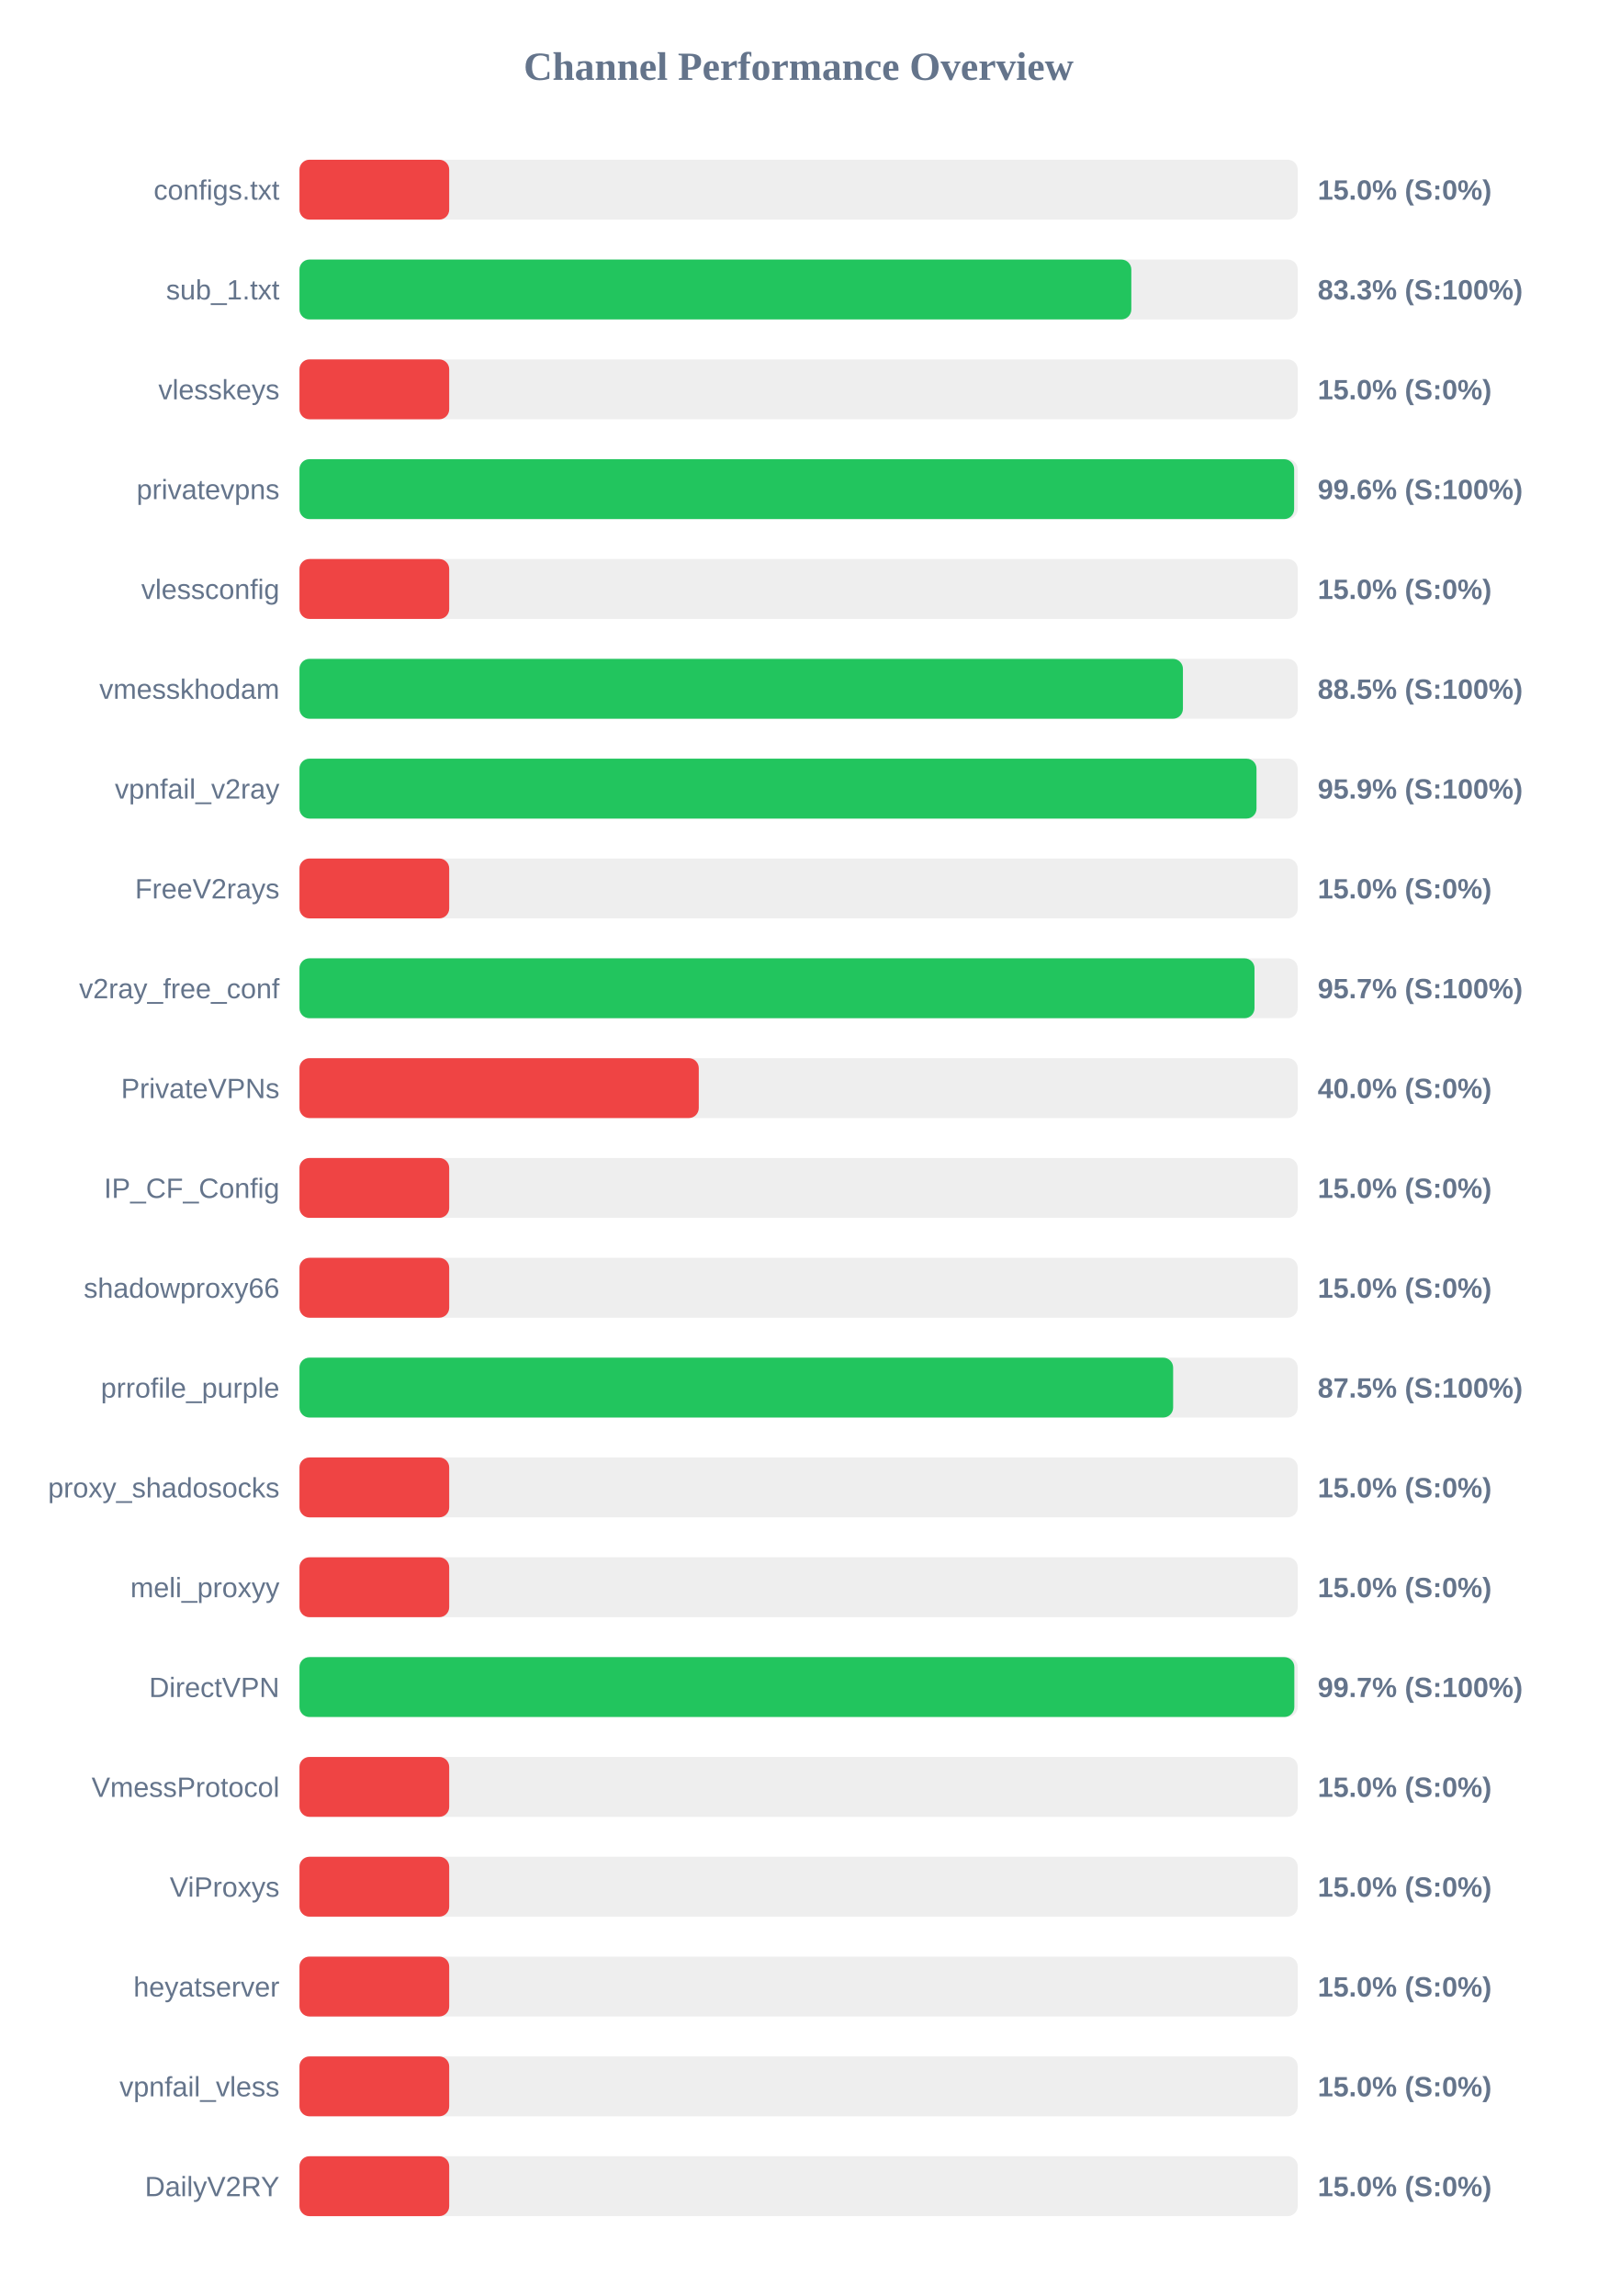
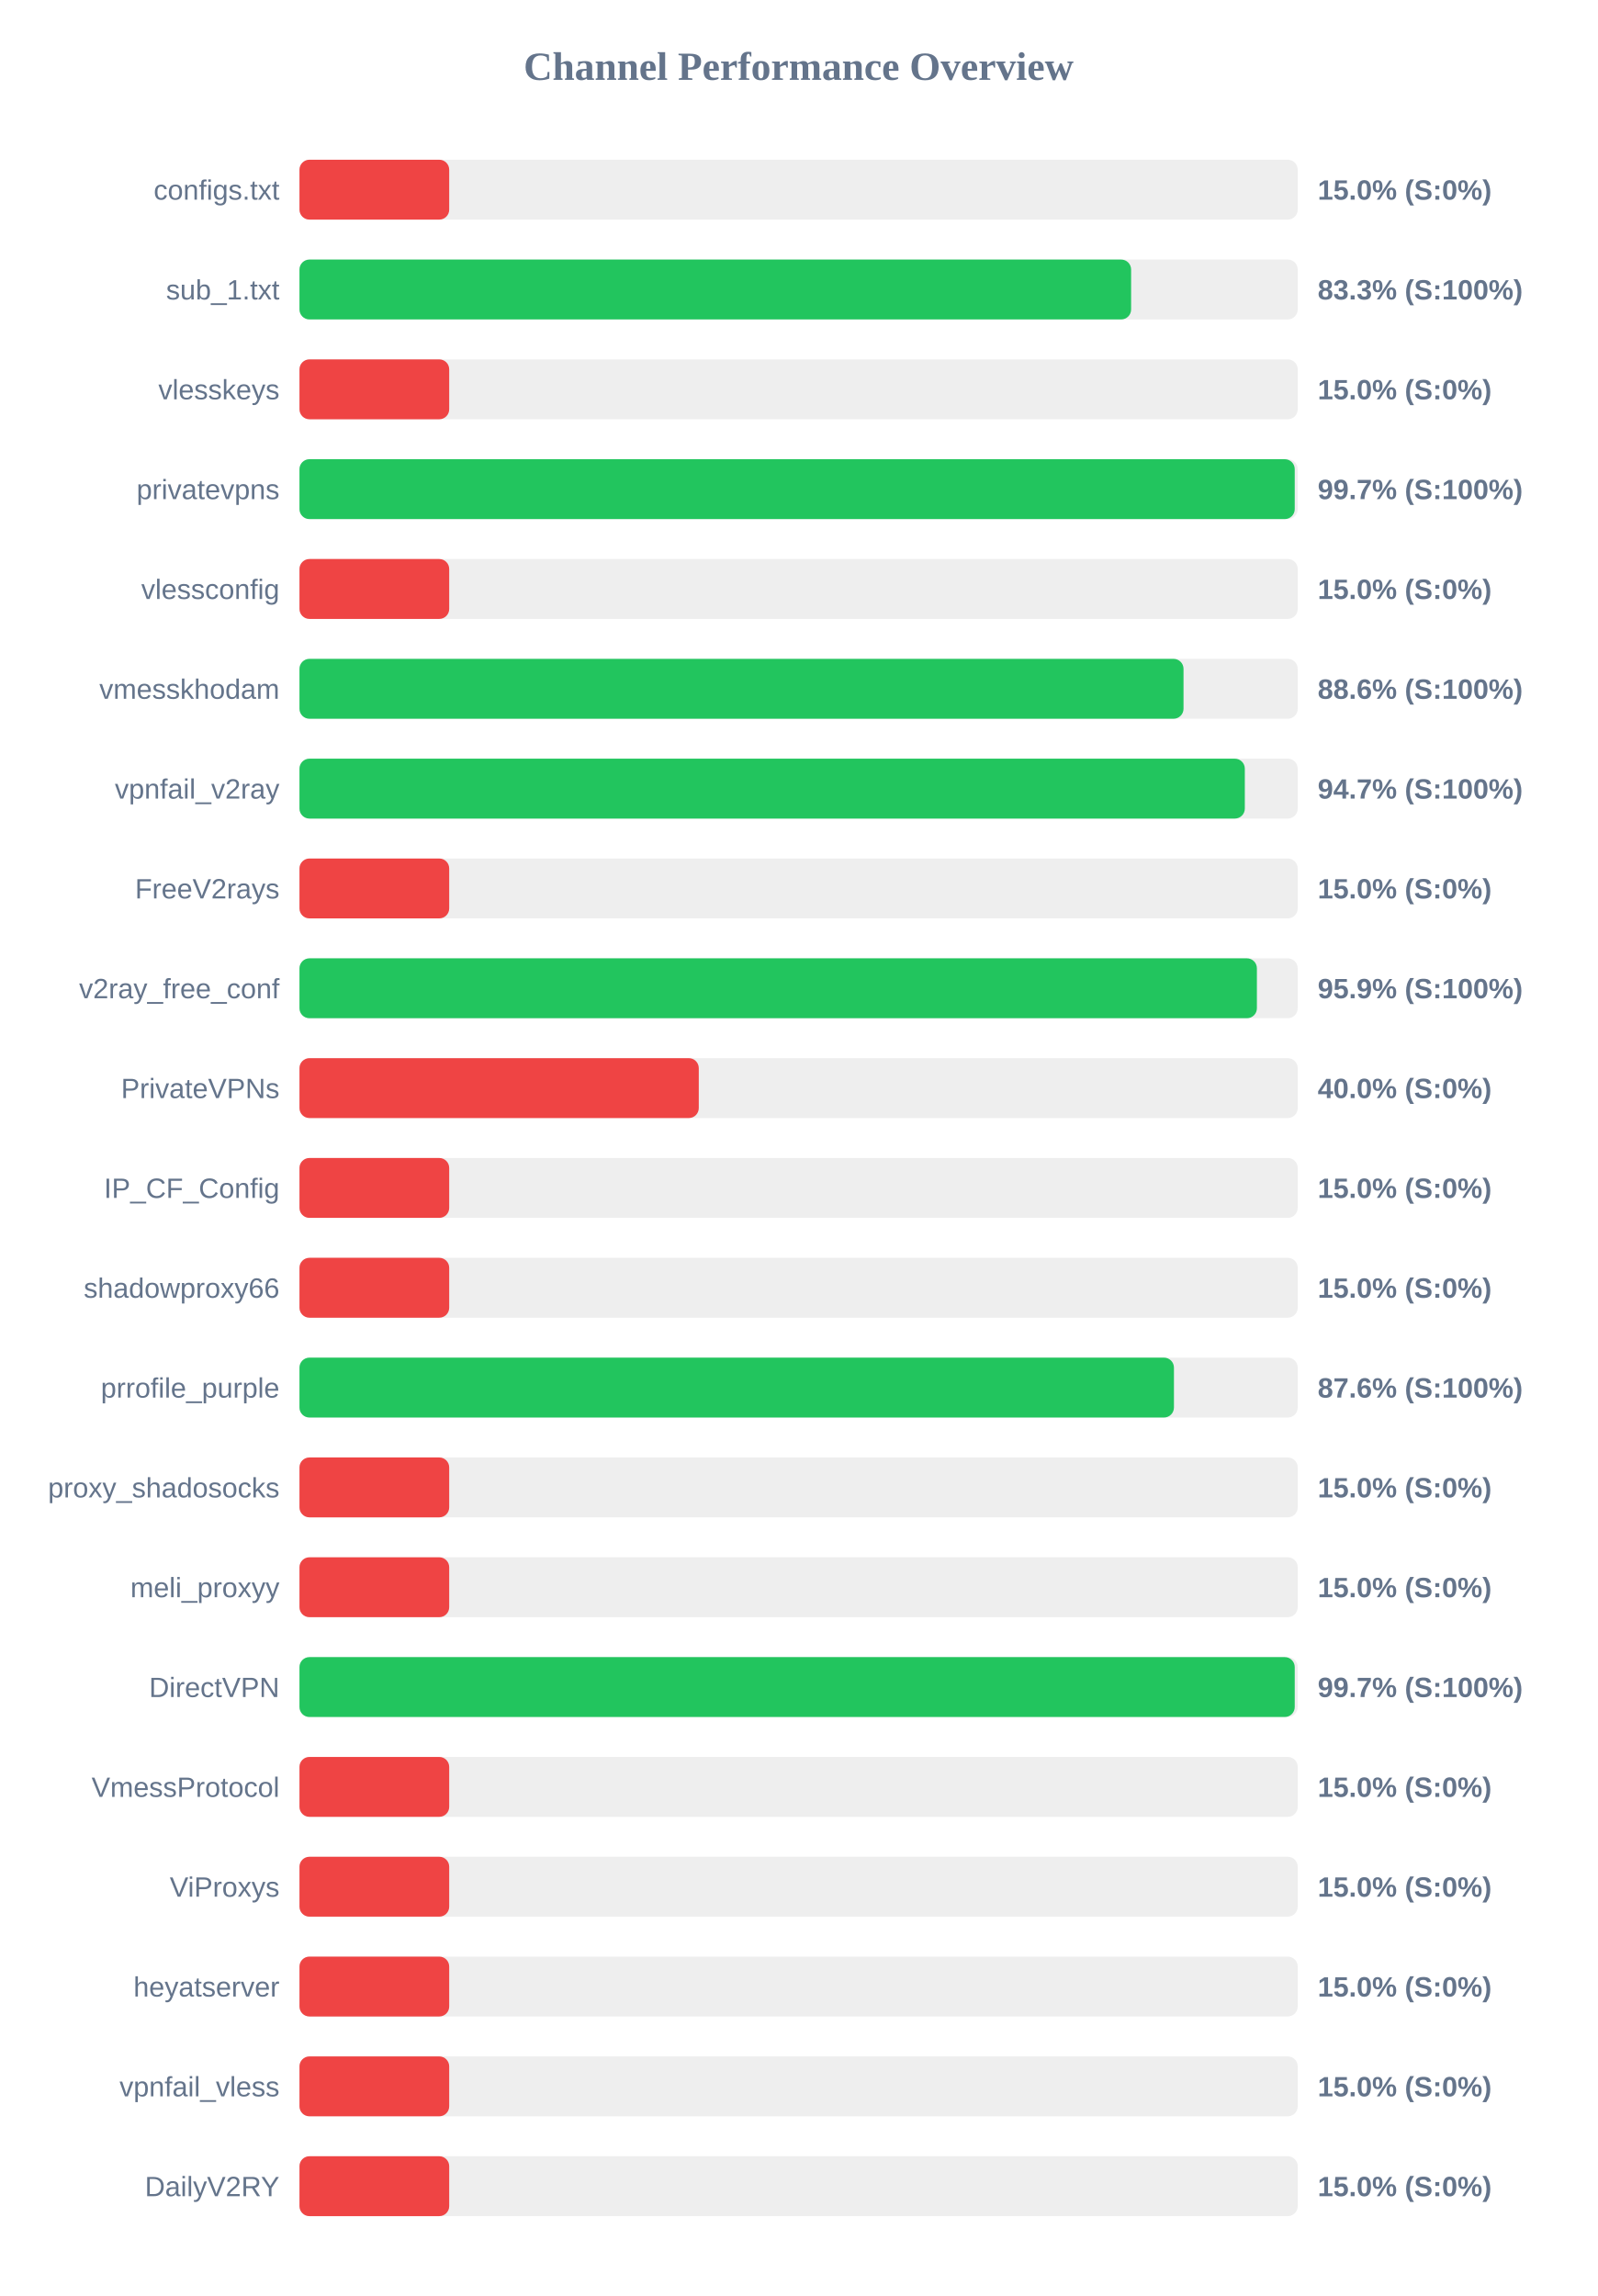
<svg xmlns="http://www.w3.org/2000/svg" width="800" height="1150" version="1.1">
  <style>
        .row { font: 14px Arial; fill: #64748b; }
        .score { font: bold 14px Arial; fill: #64748b; }
    </style>
  <text x="400" y="40" text-anchor="middle" font-size="20px" font-weight="bold" fill="#64748b">Channel Performance Overview</text>
  <rect x="150" y="80" width="500" height="30" fill="#eee" rx="5" />
  <rect x="150" y="80" width="75.0" height="30" fill="#ef4444" rx="5" />
  <text x="140" y="100" text-anchor="end" class="row">configs.txt</text>
  <text x="660" y="100" text-anchor="start" class="score">15.0% (S:0%)</text>
  <rect x="150" y="130" width="500" height="30" fill="#eee" rx="5" />
-   <rect x="150" y="130" width="416.65" height="30" fill="#22c55e" rx="5" />
+   <rect x="150" y="130" width="416.55" height="30" fill="#22c55e" rx="5" />
  <text x="140" y="150" text-anchor="end" class="row">sub_1.txt</text>
  <text x="660" y="150" text-anchor="start" class="score">83.3% (S:100%)</text>
  <rect x="150" y="180" width="500" height="30" fill="#eee" rx="5" />
  <rect x="150" y="180" width="75.0" height="30" fill="#ef4444" rx="5" />
  <text x="140" y="200" text-anchor="end" class="row">vlesskeys</text>
  <text x="660" y="200" text-anchor="start" class="score">15.0% (S:0%)</text>
  <rect x="150" y="230" width="500" height="30" fill="#eee" rx="5" />
-   <rect x="150" y="230" width="498.2" height="30" fill="#22c55e" rx="5" />
+   <rect x="150" y="230" width="498.5" height="30" fill="#22c55e" rx="5" />
  <text x="140" y="250" text-anchor="end" class="row">privatevpns</text>
-   <text x="660" y="250" text-anchor="start" class="score">99.6% (S:100%)</text>
+   <text x="660" y="250" text-anchor="start" class="score">99.7% (S:100%)</text>
  <rect x="150" y="280" width="500" height="30" fill="#eee" rx="5" />
  <rect x="150" y="280" width="75.0" height="30" fill="#ef4444" rx="5" />
  <text x="140" y="300" text-anchor="end" class="row">vlessconfig</text>
  <text x="660" y="300" text-anchor="start" class="score">15.0% (S:0%)</text>
  <rect x="150" y="330" width="500" height="30" fill="#eee" rx="5" />
-   <rect x="150" y="330" width="442.5" height="30" fill="#22c55e" rx="5" />
+   <rect x="150" y="330" width="442.8" height="30" fill="#22c55e" rx="5" />
  <text x="140" y="350" text-anchor="end" class="row">vmesskhodam</text>
-   <text x="660" y="350" text-anchor="start" class="score">88.5% (S:100%)</text>
+   <text x="660" y="350" text-anchor="start" class="score">88.6% (S:100%)</text>
  <rect x="150" y="380" width="500" height="30" fill="#eee" rx="5" />
-   <rect x="150" y="380" width="479.35" height="30" fill="#22c55e" rx="5" />
+   <rect x="150" y="380" width="473.5" height="30" fill="#22c55e" rx="5" />
  <text x="140" y="400" text-anchor="end" class="row">vpnfail_v2ray</text>
-   <text x="660" y="400" text-anchor="start" class="score">95.9% (S:100%)</text>
+   <text x="660" y="400" text-anchor="start" class="score">94.7% (S:100%)</text>
  <rect x="150" y="430" width="500" height="30" fill="#eee" rx="5" />
  <rect x="150" y="430" width="75.0" height="30" fill="#ef4444" rx="5" />
  <text x="140" y="450" text-anchor="end" class="row">FreeV2rays</text>
  <text x="660" y="450" text-anchor="start" class="score">15.0% (S:0%)</text>
  <rect x="150" y="480" width="500" height="30" fill="#eee" rx="5" />
-   <rect x="150" y="480" width="478.35" height="30" fill="#22c55e" rx="5" />
+   <rect x="150" y="480" width="479.55" height="30" fill="#22c55e" rx="5" />
  <text x="140" y="500" text-anchor="end" class="row">v2ray_free_conf</text>
-   <text x="660" y="500" text-anchor="start" class="score">95.7% (S:100%)</text>
+   <text x="660" y="500" text-anchor="start" class="score">95.9% (S:100%)</text>
  <rect x="150" y="530" width="500" height="30" fill="#eee" rx="5" />
  <rect x="150" y="530" width="200.0" height="30" fill="#ef4444" rx="5" />
  <text x="140" y="550" text-anchor="end" class="row">PrivateVPNs</text>
  <text x="660" y="550" text-anchor="start" class="score">40.0% (S:0%)</text>
  <rect x="150" y="580" width="500" height="30" fill="#eee" rx="5" />
  <rect x="150" y="580" width="75.0" height="30" fill="#ef4444" rx="5" />
  <text x="140" y="600" text-anchor="end" class="row">IP_CF_Config</text>
  <text x="660" y="600" text-anchor="start" class="score">15.0% (S:0%)</text>
  <rect x="150" y="630" width="500" height="30" fill="#eee" rx="5" />
  <rect x="150" y="630" width="75.0" height="30" fill="#ef4444" rx="5" />
  <text x="140" y="650" text-anchor="end" class="row">shadowproxy66</text>
  <text x="660" y="650" text-anchor="start" class="score">15.0% (S:0%)</text>
  <rect x="150" y="680" width="500" height="30" fill="#eee" rx="5" />
-   <rect x="150" y="680" width="437.6" height="30" fill="#22c55e" rx="5" />
+   <rect x="150" y="680" width="438.0" height="30" fill="#22c55e" rx="5" />
  <text x="140" y="700" text-anchor="end" class="row">prrofile_purple</text>
-   <text x="660" y="700" text-anchor="start" class="score">87.5% (S:100%)</text>
+   <text x="660" y="700" text-anchor="start" class="score">87.6% (S:100%)</text>
  <rect x="150" y="730" width="500" height="30" fill="#eee" rx="5" />
  <rect x="150" y="730" width="75.0" height="30" fill="#ef4444" rx="5" />
  <text x="140" y="750" text-anchor="end" class="row">proxy_shadosocks</text>
  <text x="660" y="750" text-anchor="start" class="score">15.0% (S:0%)</text>
  <rect x="150" y="780" width="500" height="30" fill="#eee" rx="5" />
  <rect x="150" y="780" width="75.0" height="30" fill="#ef4444" rx="5" />
  <text x="140" y="800" text-anchor="end" class="row">meli_proxyy</text>
  <text x="660" y="800" text-anchor="start" class="score">15.0% (S:0%)</text>
  <rect x="150" y="830" width="500" height="30" fill="#eee" rx="5" />
-   <rect x="150" y="830" width="498.3" height="30" fill="#22c55e" rx="5" />
+   <rect x="150" y="830" width="498.5" height="30" fill="#22c55e" rx="5" />
  <text x="140" y="850" text-anchor="end" class="row">DirectVPN</text>
  <text x="660" y="850" text-anchor="start" class="score">99.7% (S:100%)</text>
  <rect x="150" y="880" width="500" height="30" fill="#eee" rx="5" />
  <rect x="150" y="880" width="75.0" height="30" fill="#ef4444" rx="5" />
  <text x="140" y="900" text-anchor="end" class="row">VmessProtocol</text>
  <text x="660" y="900" text-anchor="start" class="score">15.0% (S:0%)</text>
  <rect x="150" y="930" width="500" height="30" fill="#eee" rx="5" />
  <rect x="150" y="930" width="75.0" height="30" fill="#ef4444" rx="5" />
  <text x="140" y="950" text-anchor="end" class="row">ViProxys</text>
  <text x="660" y="950" text-anchor="start" class="score">15.0% (S:0%)</text>
  <rect x="150" y="980" width="500" height="30" fill="#eee" rx="5" />
  <rect x="150" y="980" width="75.0" height="30" fill="#ef4444" rx="5" />
  <text x="140" y="1000" text-anchor="end" class="row">heyatserver</text>
  <text x="660" y="1000" text-anchor="start" class="score">15.0% (S:0%)</text>
  <rect x="150" y="1030" width="500" height="30" fill="#eee" rx="5" />
  <rect x="150" y="1030" width="75.0" height="30" fill="#ef4444" rx="5" />
  <text x="140" y="1050" text-anchor="end" class="row">vpnfail_vless</text>
  <text x="660" y="1050" text-anchor="start" class="score">15.0% (S:0%)</text>
  <rect x="150" y="1080" width="500" height="30" fill="#eee" rx="5" />
  <rect x="150" y="1080" width="75.0" height="30" fill="#ef4444" rx="5" />
  <text x="140" y="1100" text-anchor="end" class="row">DailyV2RY</text>
  <text x="660" y="1100" text-anchor="start" class="score">15.0% (S:0%)</text>
</svg>
